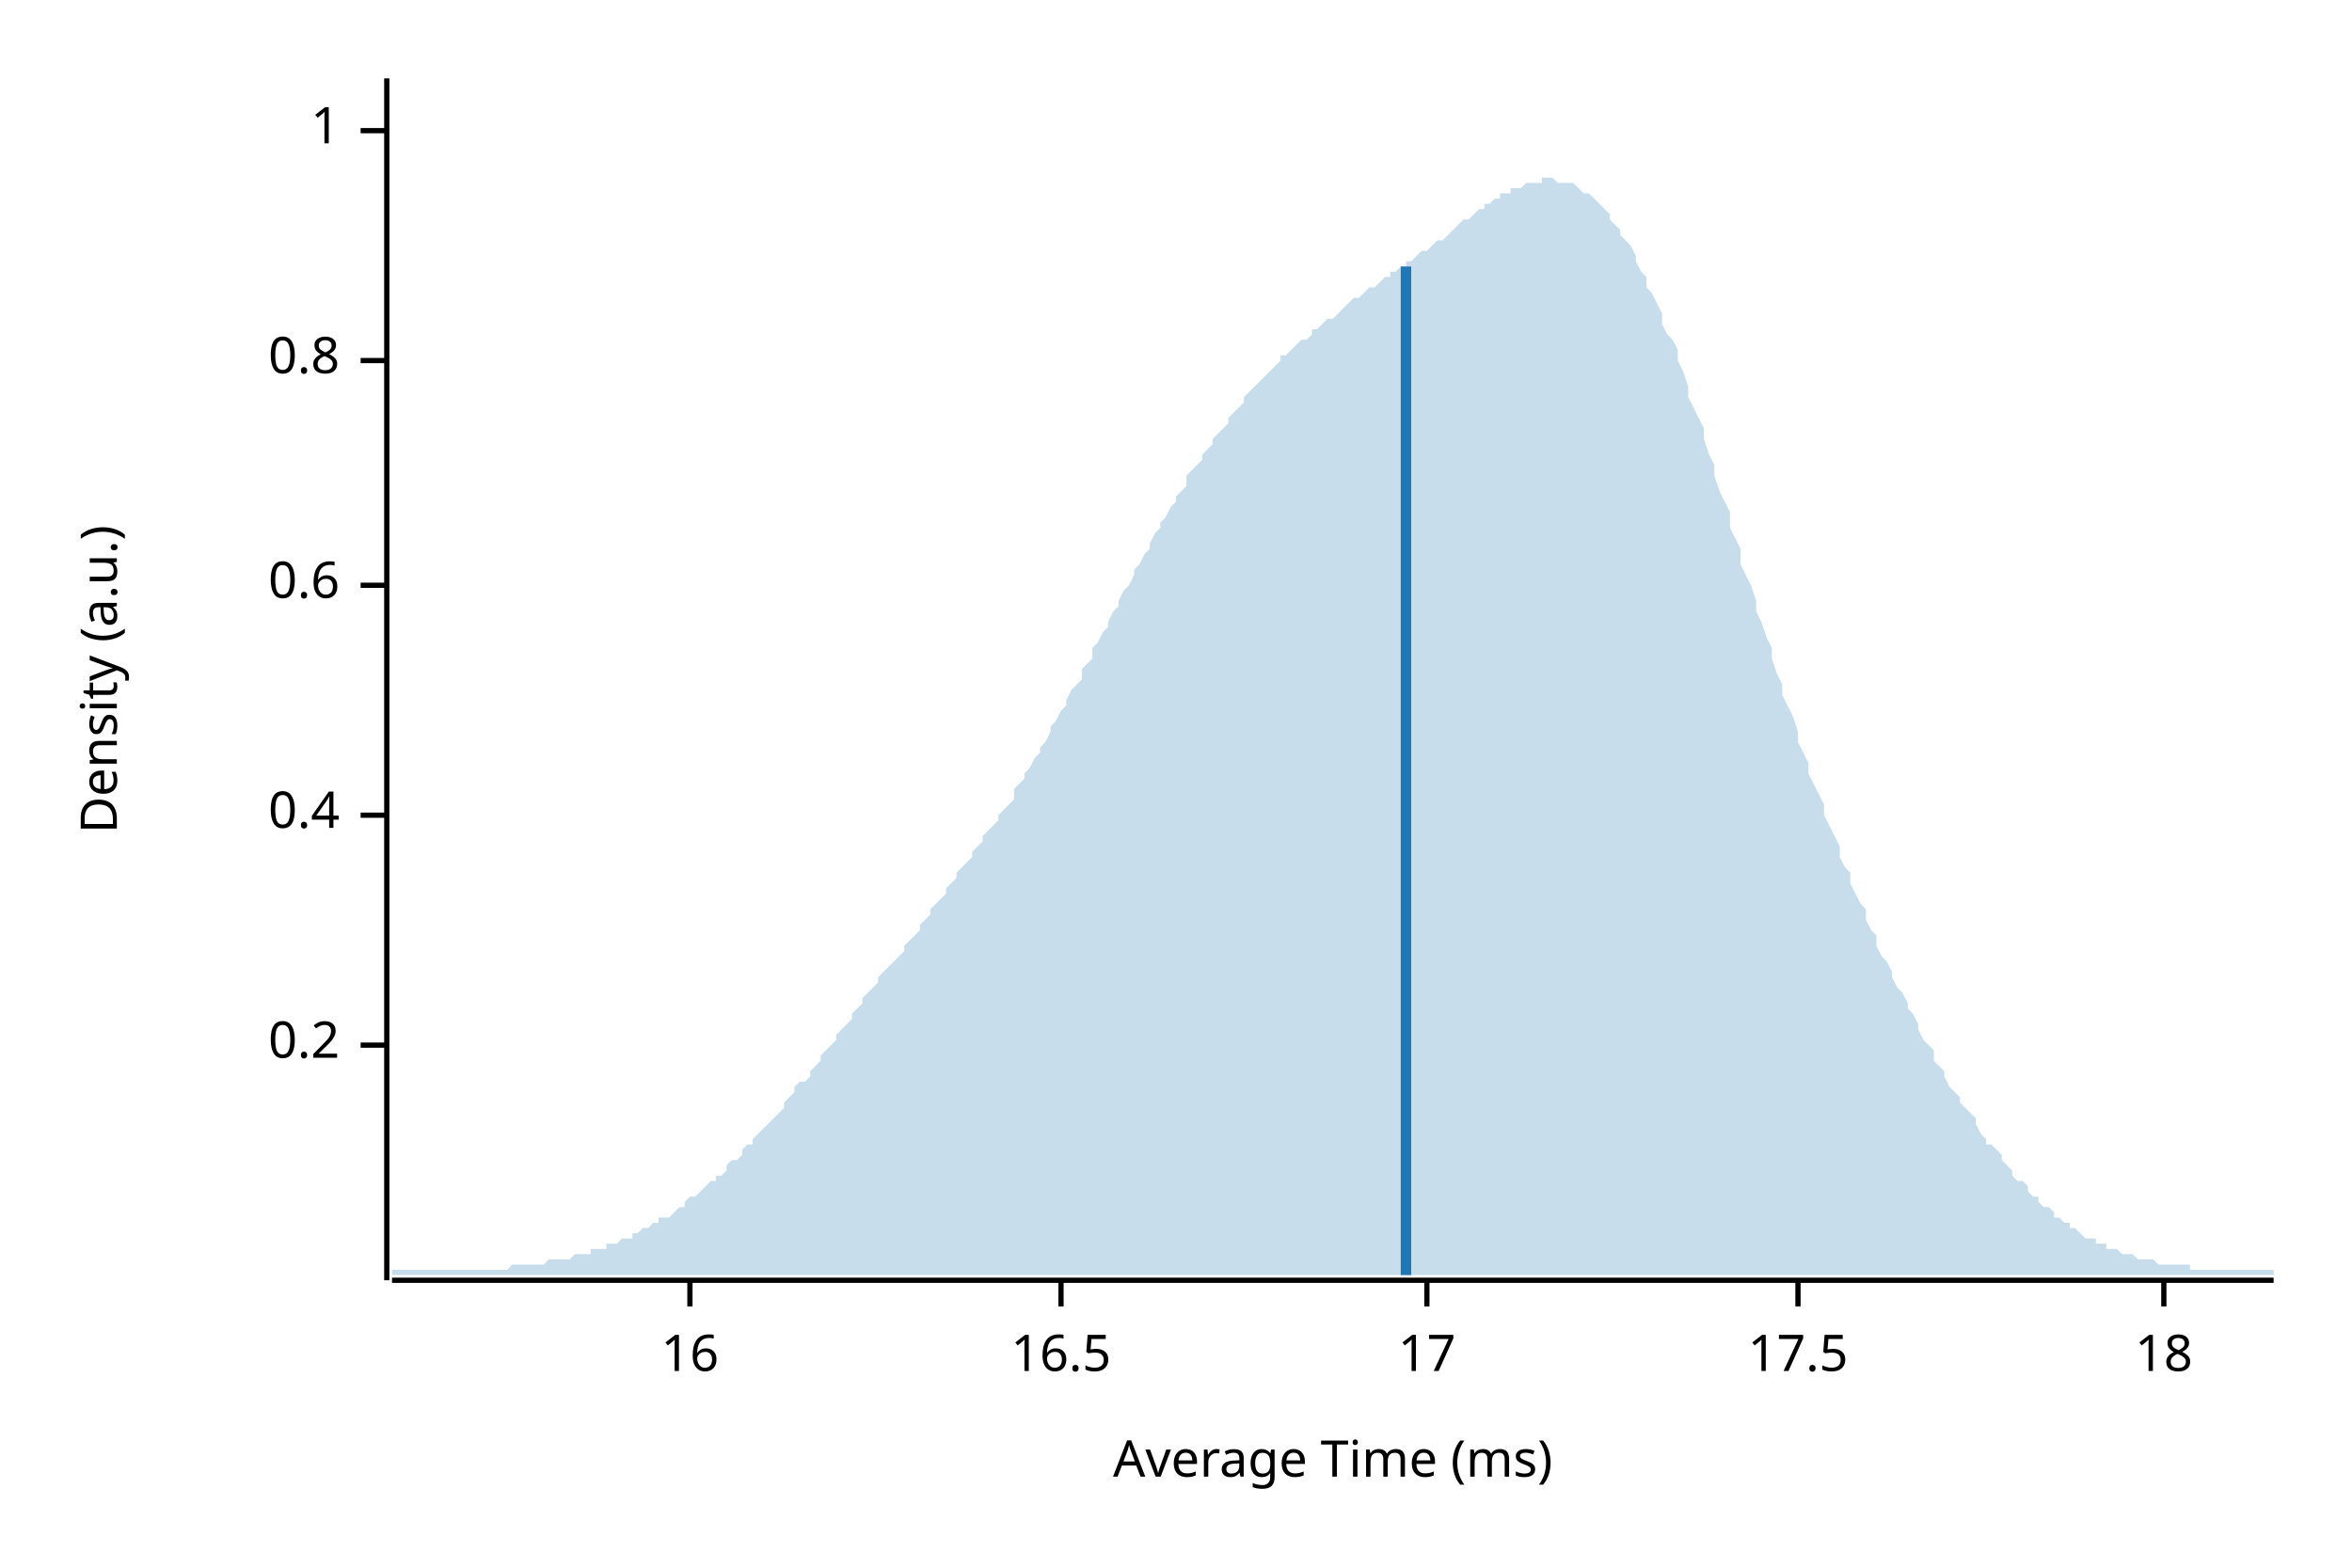
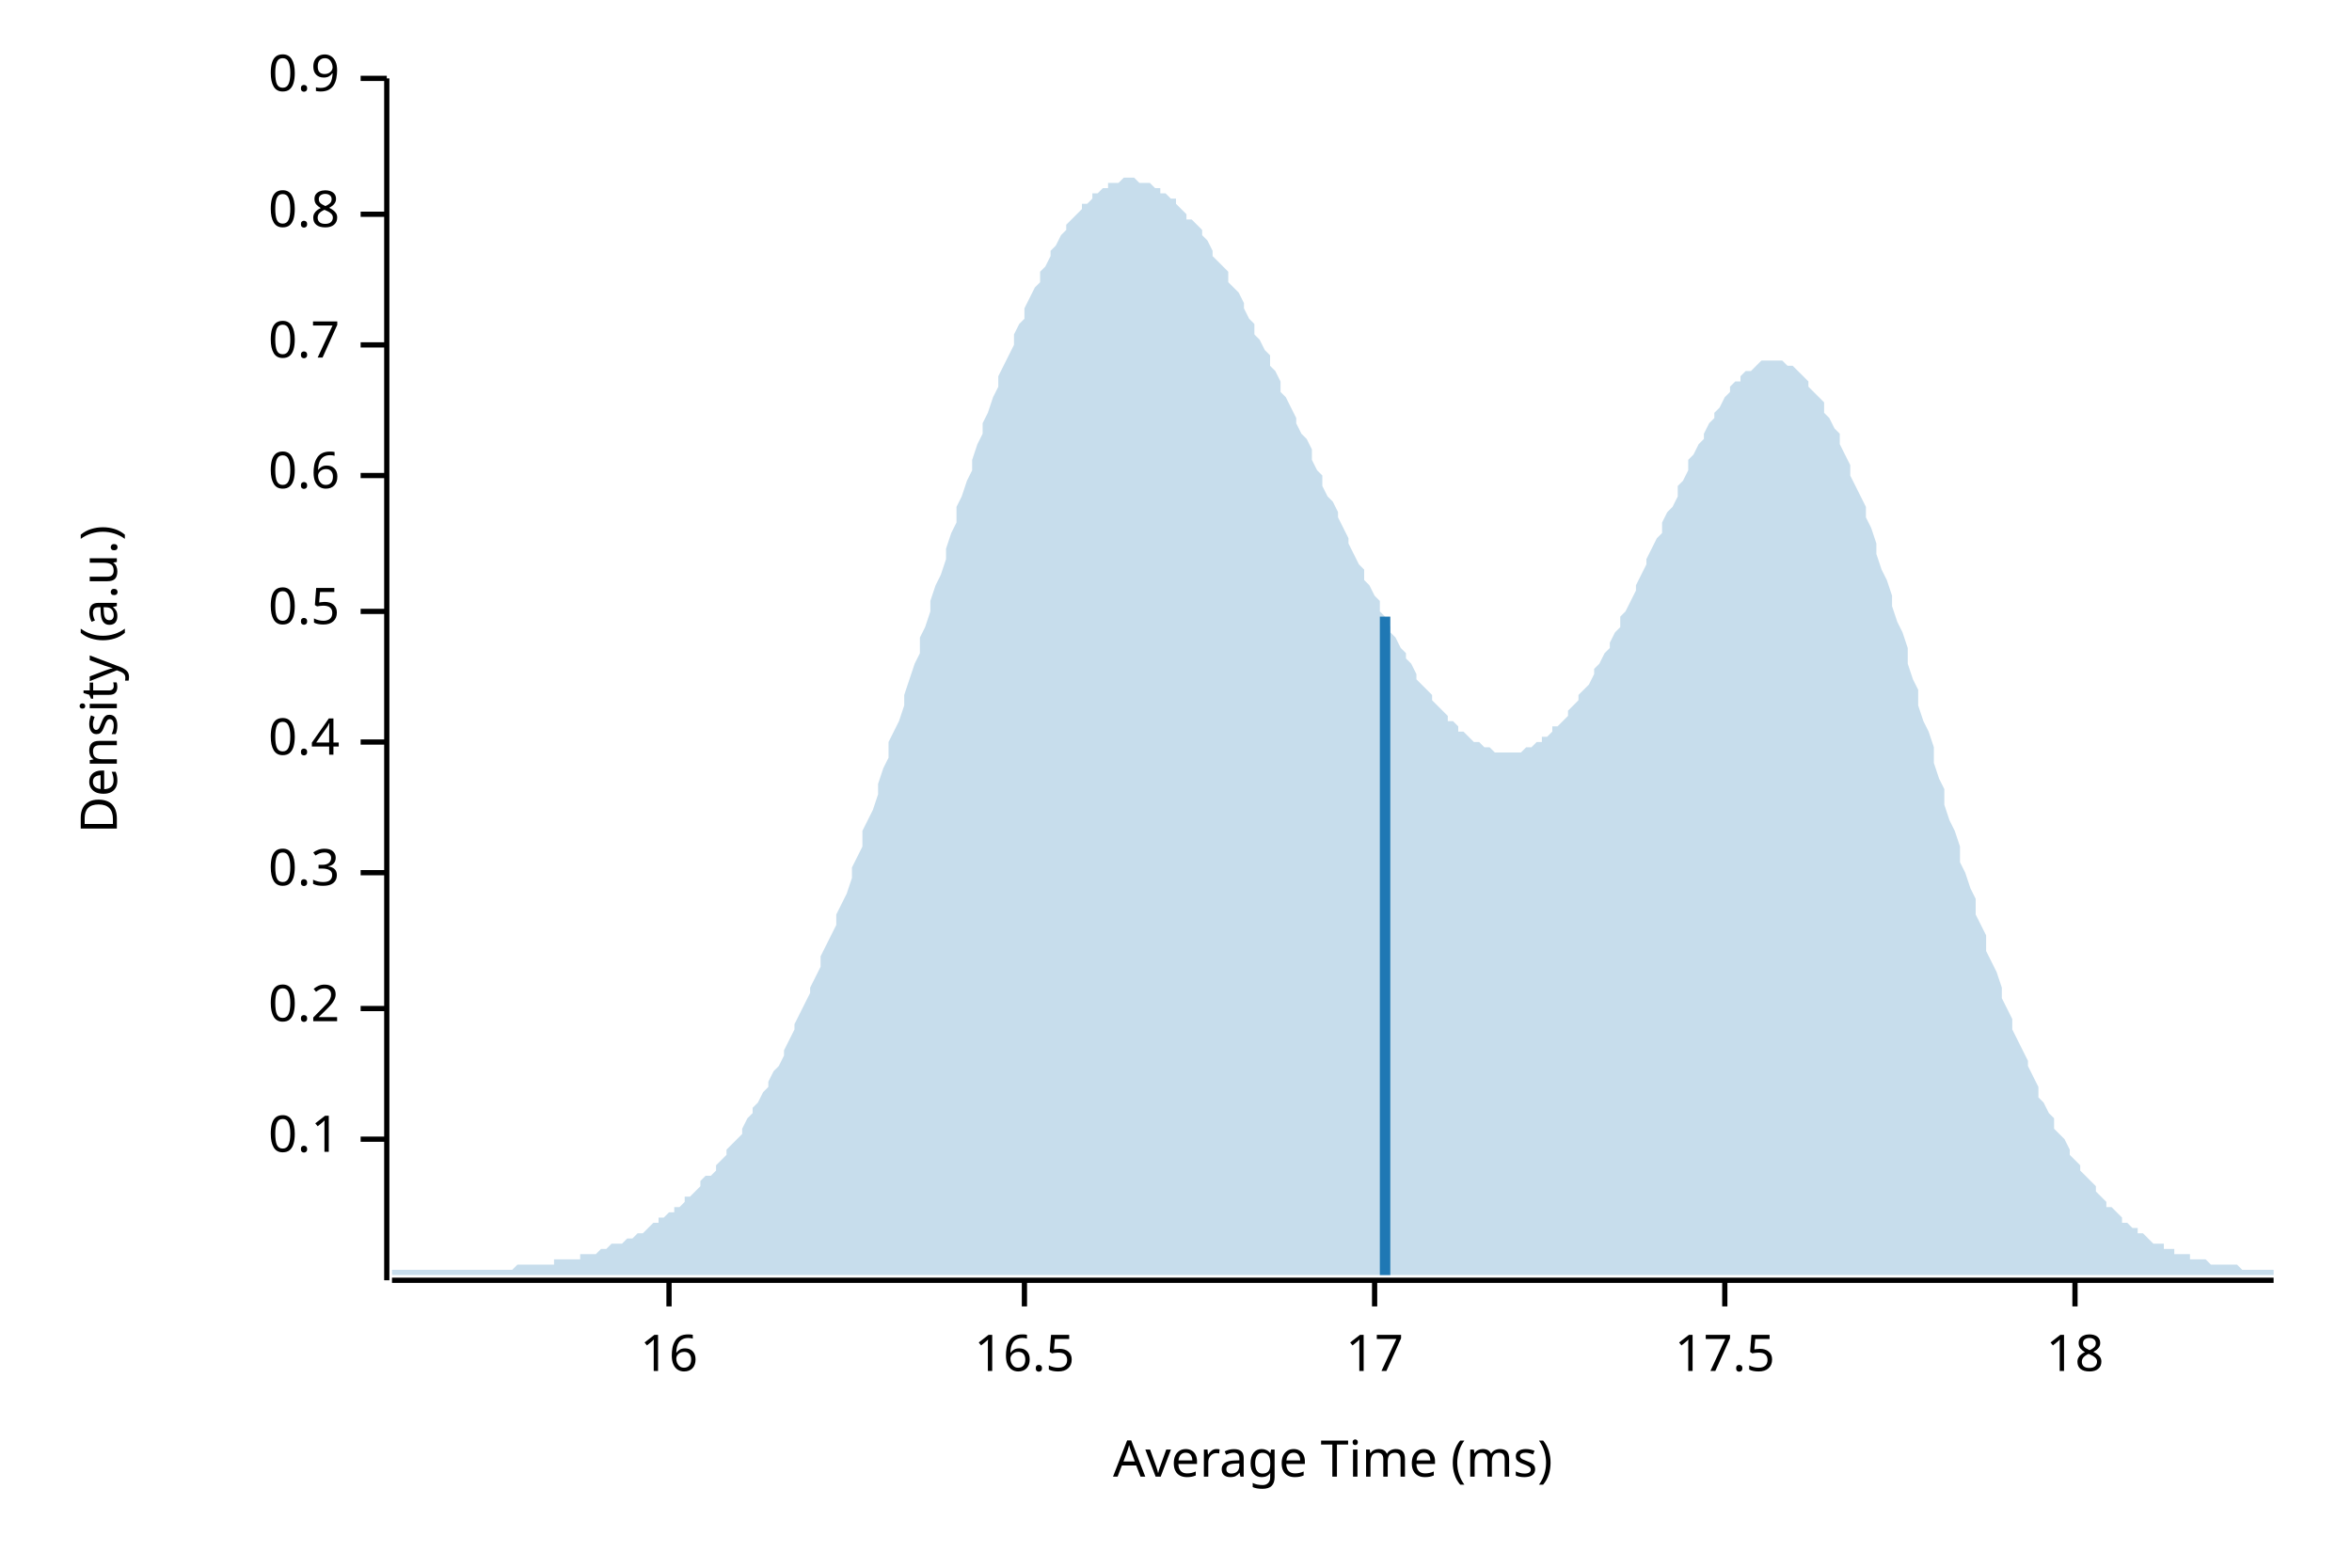
<svg xmlns="http://www.w3.org/2000/svg" width="450" height="300" viewBox="0 0 450 300">
  <text x="15" y="130" dy="0.76em" text-anchor="middle" font-family="sans-serif" font-size="9.677" opacity="1" fill="#000000" transform="rotate(270, 15, 130)">
Density (a.u.)
</text>
  <text x="255" y="285" dy="-0.5ex" text-anchor="middle" font-family="sans-serif" font-size="9.677" opacity="1" fill="#000000">
Average Time (ms)
</text>
  <polyline fill="none" opacity="1" stroke="#000000" stroke-width="1" points="74,15 74,245 " />
-   <text x="65" y="200" dy="0.5ex" text-anchor="end" font-family="sans-serif" font-size="9.677" opacity="1" fill="#000000">
+   <text x="65" y="218" dy="0.5ex" text-anchor="end" font-family="sans-serif" font-size="9.677" opacity="1" fill="#000000">
+ 0.1
+ </text>
+   <polyline fill="none" opacity="1" stroke="#000000" stroke-width="1" points="69,218 74,218 " />
+   <text x="65" y="193" dy="0.5ex" text-anchor="end" font-family="sans-serif" font-size="9.677" opacity="1" fill="#000000">
0.2
</text>
-   <polyline fill="none" opacity="1" stroke="#000000" stroke-width="1" points="69,200 74,200 " />
-   <text x="65" y="156" dy="0.5ex" text-anchor="end" font-family="sans-serif" font-size="9.677" opacity="1" fill="#000000">
+   <polyline fill="none" opacity="1" stroke="#000000" stroke-width="1" points="69,193 74,193 " />
+   <text x="65" y="167" dy="0.5ex" text-anchor="end" font-family="sans-serif" font-size="9.677" opacity="1" fill="#000000">
+ 0.3
+ </text>
+   <polyline fill="none" opacity="1" stroke="#000000" stroke-width="1" points="69,167 74,167 " />
+   <text x="65" y="142" dy="0.5ex" text-anchor="end" font-family="sans-serif" font-size="9.677" opacity="1" fill="#000000">
0.4
</text>
-   <polyline fill="none" opacity="1" stroke="#000000" stroke-width="1" points="69,156 74,156 " />
-   <text x="65" y="112" dy="0.5ex" text-anchor="end" font-family="sans-serif" font-size="9.677" opacity="1" fill="#000000">
+   <polyline fill="none" opacity="1" stroke="#000000" stroke-width="1" points="69,142 74,142 " />
+   <text x="65" y="117" dy="0.5ex" text-anchor="end" font-family="sans-serif" font-size="9.677" opacity="1" fill="#000000">
+ 0.5
+ </text>
+   <polyline fill="none" opacity="1" stroke="#000000" stroke-width="1" points="69,117 74,117 " />
+   <text x="65" y="91" dy="0.5ex" text-anchor="end" font-family="sans-serif" font-size="9.677" opacity="1" fill="#000000">
0.6
</text>
-   <polyline fill="none" opacity="1" stroke="#000000" stroke-width="1" points="69,112 74,112 " />
-   <text x="65" y="69" dy="0.5ex" text-anchor="end" font-family="sans-serif" font-size="9.677" opacity="1" fill="#000000">
+   <polyline fill="none" opacity="1" stroke="#000000" stroke-width="1" points="69,91 74,91 " />
+   <text x="65" y="66" dy="0.5ex" text-anchor="end" font-family="sans-serif" font-size="9.677" opacity="1" fill="#000000">
+ 0.7
+ </text>
+   <polyline fill="none" opacity="1" stroke="#000000" stroke-width="1" points="69,66 74,66 " />
+   <text x="65" y="41" dy="0.5ex" text-anchor="end" font-family="sans-serif" font-size="9.677" opacity="1" fill="#000000">
0.8
</text>
-   <polyline fill="none" opacity="1" stroke="#000000" stroke-width="1" points="69,69 74,69 " />
-   <text x="65" y="25" dy="0.5ex" text-anchor="end" font-family="sans-serif" font-size="9.677" opacity="1" fill="#000000">
- 1
+   <polyline fill="none" opacity="1" stroke="#000000" stroke-width="1" points="69,41 74,41 " />
+   <text x="65" y="15" dy="0.5ex" text-anchor="end" font-family="sans-serif" font-size="9.677" opacity="1" fill="#000000">
+ 0.9
</text>
-   <polyline fill="none" opacity="1" stroke="#000000" stroke-width="1" points="69,25 74,25 " />
+   <polyline fill="none" opacity="1" stroke="#000000" stroke-width="1" points="69,15 74,15 " />
  <polyline fill="none" opacity="1" stroke="#000000" stroke-width="1" points="75,245 435,245 " />
-   <text x="132" y="255" dy="0.76em" text-anchor="middle" font-family="sans-serif" font-size="9.677" opacity="1" fill="#000000">
+   <text x="128" y="255" dy="0.76em" text-anchor="middle" font-family="sans-serif" font-size="9.677" opacity="1" fill="#000000">
16
</text>
-   <polyline fill="none" opacity="1" stroke="#000000" stroke-width="1" points="132,245 132,250 " />
-   <text x="203" y="255" dy="0.76em" text-anchor="middle" font-family="sans-serif" font-size="9.677" opacity="1" fill="#000000">
+   <polyline fill="none" opacity="1" stroke="#000000" stroke-width="1" points="128,245 128,250 " />
+   <text x="196" y="255" dy="0.76em" text-anchor="middle" font-family="sans-serif" font-size="9.677" opacity="1" fill="#000000">
16.5
</text>
-   <polyline fill="none" opacity="1" stroke="#000000" stroke-width="1" points="203,245 203,250 " />
-   <text x="273" y="255" dy="0.76em" text-anchor="middle" font-family="sans-serif" font-size="9.677" opacity="1" fill="#000000">
+   <polyline fill="none" opacity="1" stroke="#000000" stroke-width="1" points="196,245 196,250 " />
+   <text x="263" y="255" dy="0.76em" text-anchor="middle" font-family="sans-serif" font-size="9.677" opacity="1" fill="#000000">
17
</text>
-   <polyline fill="none" opacity="1" stroke="#000000" stroke-width="1" points="273,245 273,250 " />
-   <text x="344" y="255" dy="0.76em" text-anchor="middle" font-family="sans-serif" font-size="9.677" opacity="1" fill="#000000">
+   <polyline fill="none" opacity="1" stroke="#000000" stroke-width="1" points="263,245 263,250 " />
+   <text x="330" y="255" dy="0.76em" text-anchor="middle" font-family="sans-serif" font-size="9.677" opacity="1" fill="#000000">
17.5
</text>
-   <polyline fill="none" opacity="1" stroke="#000000" stroke-width="1" points="344,245 344,250 " />
-   <text x="414" y="255" dy="0.76em" text-anchor="middle" font-family="sans-serif" font-size="9.677" opacity="1" fill="#000000">
+   <polyline fill="none" opacity="1" stroke="#000000" stroke-width="1" points="330,245 330,250 " />
+   <text x="397" y="255" dy="0.76em" text-anchor="middle" font-family="sans-serif" font-size="9.677" opacity="1" fill="#000000">
18
</text>
-   <polyline fill="none" opacity="1" stroke="#000000" stroke-width="1" points="414,245 414,250 " />
-   <polygon opacity="0.25" fill="#1F78B4" points="75,243 75,243 76,243 77,243 77,243 78,243 79,243 80,243 80,243 81,243 82,243 82,243 83,243 84,243 85,243 85,243 86,243 87,243 87,243 88,243 89,243 90,243 90,243 91,243 92,243 93,243 93,243 94,243 95,243 95,243 96,243 97,243 98,242 98,242 99,242 100,242 100,242 101,242 102,242 103,242 103,242 104,242 105,241 106,241 106,241 107,241 108,241 108,241 109,241 110,240 111,240 111,240 112,240 113,240 113,239 114,239 115,239 116,239 116,238 117,238 118,238 119,237 119,237 120,237 121,237 121,236 122,236 123,235 124,235 124,235 125,234 126,234 126,233 127,233 128,233 129,232 129,232 130,231 131,231 131,230 132,229 133,229 134,228 134,228 135,227 136,226 137,226 137,225 138,225 139,224 139,223 140,222 141,222 142,221 142,220 143,219 144,219 144,218 145,217 146,216 147,215 147,215 148,214 149,213 150,212 150,211 151,210 152,209 152,208 153,207 154,207 155,206 155,205 156,204 157,203 157,202 158,201 159,200 160,199 160,198 161,197 162,196 163,195 163,194 164,193 165,192 165,191 166,190 167,189 168,188 168,187 169,186 170,185 170,185 171,184 172,183 173,182 173,181 174,180 175,179 176,178 176,177 177,176 178,175 178,174 179,173 180,172 181,171 181,170 182,169 183,168 183,167 184,166 185,165 186,164 186,163 187,162 188,161 188,160 189,159 190,158 191,157 191,156 192,155 193,154 194,153 194,151 195,150 196,149 196,148 197,147 198,145 199,144 199,143 200,142 201,140 201,139 202,138 203,136 204,135 204,134 205,132 206,131 207,130 207,128 208,127 209,126 209,124 210,123 211,121 212,120 212,119 213,117 214,116 214,115 215,113 216,112 217,110 217,109 218,108 219,106 220,105 220,104 221,102 222,101 222,100 223,99 224,97 225,96 225,95 226,94 227,93 227,91 228,90 229,89 230,88 230,87 231,86 232,85 232,84 233,83 234,82 235,81 235,80 236,79 237,78 238,77 238,76 239,75 240,74 240,74 241,73 242,72 243,71 243,71 244,70 245,69 245,68 246,68 247,67 248,66 248,66 249,65 250,65 251,64 251,63 252,63 253,62 253,62 254,61 255,61 256,60 256,60 257,59 258,58 258,58 259,57 260,57 261,56 261,56 262,55 263,55 264,54 264,54 265,53 266,53 266,52 267,52 268,51 269,51 269,50 270,50 271,49 271,49 272,48 273,48 274,47 274,47 275,46 276,46 277,45 277,45 278,44 279,43 279,43 280,42 281,42 282,41 282,41 283,40 284,40 284,39 285,39 286,38 287,38 287,37 288,37 289,37 289,36 290,36 291,36 292,35 292,35 293,35 294,35 295,35 295,34 296,34 297,34 297,34 298,35 299,35 300,35 300,35 301,35 302,36 302,36 303,37 304,37 305,38 305,38 306,39 307,40 308,41 308,42 309,43 310,44 310,45 311,46 312,47 313,49 313,50 314,52 315,53 315,55 316,56 317,58 318,60 318,62 319,64 320,65 321,67 321,69 322,71 323,74 323,76 324,78 325,80 326,82 326,84 327,87 328,89 328,91 329,94 330,96 331,98 331,101 332,103 333,105 333,108 334,110 335,112 336,115 336,117 337,119 338,122 339,124 339,126 340,129 341,131 341,133 342,135 343,137 344,140 344,142 345,144 346,146 346,148 347,150 348,152 349,154 349,156 350,158 351,160 352,162 352,164 353,166 354,167 354,169 355,171 356,173 357,174 357,176 358,178 359,179 359,181 360,183 361,184 362,186 362,187 363,189 364,190 365,192 365,193 366,194 367,196 367,197 368,199 369,200 370,201 370,203 371,204 372,205 372,206 373,208 374,209 375,210 375,211 376,212 377,213 378,214 378,215 379,217 380,218 380,219 381,219 382,220 383,221 383,222 384,223 385,224 385,225 386,226 387,226 388,227 388,228 389,229 390,229 390,230 391,231 392,231 393,232 393,233 394,233 395,234 396,234 396,235 397,235 398,236 398,236 399,237 400,237 401,237 401,238 402,238 403,238 403,239 404,239 405,239 406,240 406,240 407,240 408,240 409,241 409,241 410,241 411,241 411,241 412,241 413,242 414,242 414,242 415,242 416,242 416,242 417,242 418,242 419,242 419,243 420,243 421,243 422,243 422,243 423,243 424,243 424,243 425,243 426,243 427,243 427,243 428,243 429,243 429,243 430,243 431,243 432,243 432,243 433,243 434,243 435,243 435,244 75,244 " />
-   <polyline fill="none" opacity="1" stroke="#1F78B4" stroke-width="2" points="269,244 269,51 " />
+   <polyline fill="none" opacity="1" stroke="#000000" stroke-width="1" points="397,245 397,250 " />
+   <polygon opacity="0.25" fill="#1F78B4" points="75,243 75,243 76,243 77,243 77,243 78,243 79,243 80,243 80,243 81,243 82,243 82,243 83,243 84,243 85,243 85,243 86,243 87,243 87,243 88,243 89,243 90,243 90,243 91,243 92,243 93,243 93,243 94,243 95,243 95,243 96,243 97,243 98,243 98,243 99,242 100,242 100,242 101,242 102,242 103,242 103,242 104,242 105,242 106,242 106,241 107,241 108,241 108,241 109,241 110,241 111,241 111,240 112,240 113,240 113,240 114,240 115,239 116,239 116,239 117,238 118,238 119,238 119,238 120,237 121,237 121,237 122,236 123,236 124,235 124,235 125,234 126,234 126,233 127,233 128,232 129,232 129,231 130,231 131,230 131,229 132,229 133,228 134,227 134,226 135,225 136,225 137,224 137,223 138,222 139,221 139,220 140,219 141,218 142,217 142,216 143,214 144,213 144,212 145,211 146,209 147,208 147,207 148,205 149,204 150,202 150,201 151,199 152,197 152,196 153,194 154,192 155,190 155,189 156,187 157,185 157,183 158,181 159,179 160,177 160,175 161,173 162,171 163,168 163,166 164,164 165,162 165,159 166,157 167,155 168,152 168,150 169,147 170,145 170,142 171,140 172,138 173,135 173,133 174,130 175,127 176,125 176,122 177,120 178,117 178,115 179,112 180,110 181,107 181,105 182,102 183,100 183,97 184,95 185,92 186,90 186,88 187,85 188,83 188,81 189,79 190,76 191,74 191,72 192,70 193,68 194,66 194,64 195,62 196,61 196,59 197,57 198,55 199,54 199,52 200,51 201,49 201,48 202,47 203,45 204,44 204,43 205,42 206,41 207,40 207,39 208,39 209,38 209,37 210,37 211,36 212,36 212,35 213,35 214,35 214,35 215,34 216,34 217,34 217,34 218,35 219,35 220,35 220,35 221,36 222,36 222,37 223,37 224,38 225,38 225,39 226,40 227,41 227,42 228,42 229,43 230,44 230,45 231,46 232,48 232,49 233,50 234,51 235,52 235,54 236,55 237,56 238,58 238,59 239,61 240,62 240,64 241,65 242,67 243,68 243,70 244,71 245,73 245,75 246,76 247,78 248,80 248,81 249,83 250,84 251,86 251,88 252,90 253,91 253,93 254,95 255,96 256,98 256,99 257,101 258,103 258,104 259,106 260,108 261,109 261,111 262,112 263,114 264,115 264,117 265,118 266,120 266,121 267,122 268,124 269,125 269,126 270,127 271,129 271,130 272,131 273,132 274,133 274,134 275,135 276,136 277,137 277,138 278,138 279,139 279,140 280,140 281,141 282,142 282,142 283,142 284,143 284,143 285,143 286,144 287,144 287,144 288,144 289,144 289,144 290,144 291,144 292,143 292,143 293,143 294,142 295,142 295,141 296,141 297,140 297,139 298,139 299,138 300,137 300,136 301,135 302,134 302,133 303,132 304,131 305,129 305,128 306,127 307,125 308,124 308,123 309,121 310,120 310,118 311,117 312,115 313,113 313,112 314,110 315,108 315,107 316,105 317,103 318,102 318,100 319,98 320,97 321,95 321,93 322,92 323,90 323,88 324,87 325,85 326,84 326,83 327,81 328,80 328,79 329,78 330,76 331,75 331,74 332,73 333,73 333,72 334,71 335,71 336,70 336,70 337,69 338,69 339,69 339,69 340,69 341,69 341,69 342,70 343,70 344,71 344,71 345,72 346,73 346,74 347,75 348,76 349,77 349,79 350,80 351,82 352,83 352,85 353,87 354,89 354,91 355,93 356,95 357,97 357,99 358,101 359,104 359,106 360,109 361,111 362,114 362,116 363,119 364,121 365,124 365,127 366,130 367,132 367,135 368,138 369,140 370,143 370,146 371,149 372,151 372,154 373,157 374,159 375,162 375,165 376,167 377,170 378,172 378,175 379,177 380,179 380,182 381,184 382,186 383,189 383,191 384,193 385,195 385,197 386,199 387,201 388,203 388,204 389,206 390,208 390,210 391,211 392,213 393,214 393,216 394,217 395,218 396,220 396,221 397,222 398,223 398,224 399,225 400,226 401,227 401,228 402,229 403,230 403,231 404,231 405,232 406,233 406,234 407,234 408,235 409,235 409,236 410,236 411,237 411,237 412,238 413,238 414,238 414,239 415,239 416,239 416,240 417,240 418,240 419,240 419,241 420,241 421,241 422,241 422,241 423,242 424,242 424,242 425,242 426,242 427,242 427,242 428,242 429,243 429,243 430,243 431,243 432,243 432,243 433,243 434,243 435,243 435,244 75,244 " />
+   <polyline fill="none" opacity="1" stroke="#1F78B4" stroke-width="2" points="265,244 265,118 " />
</svg>
